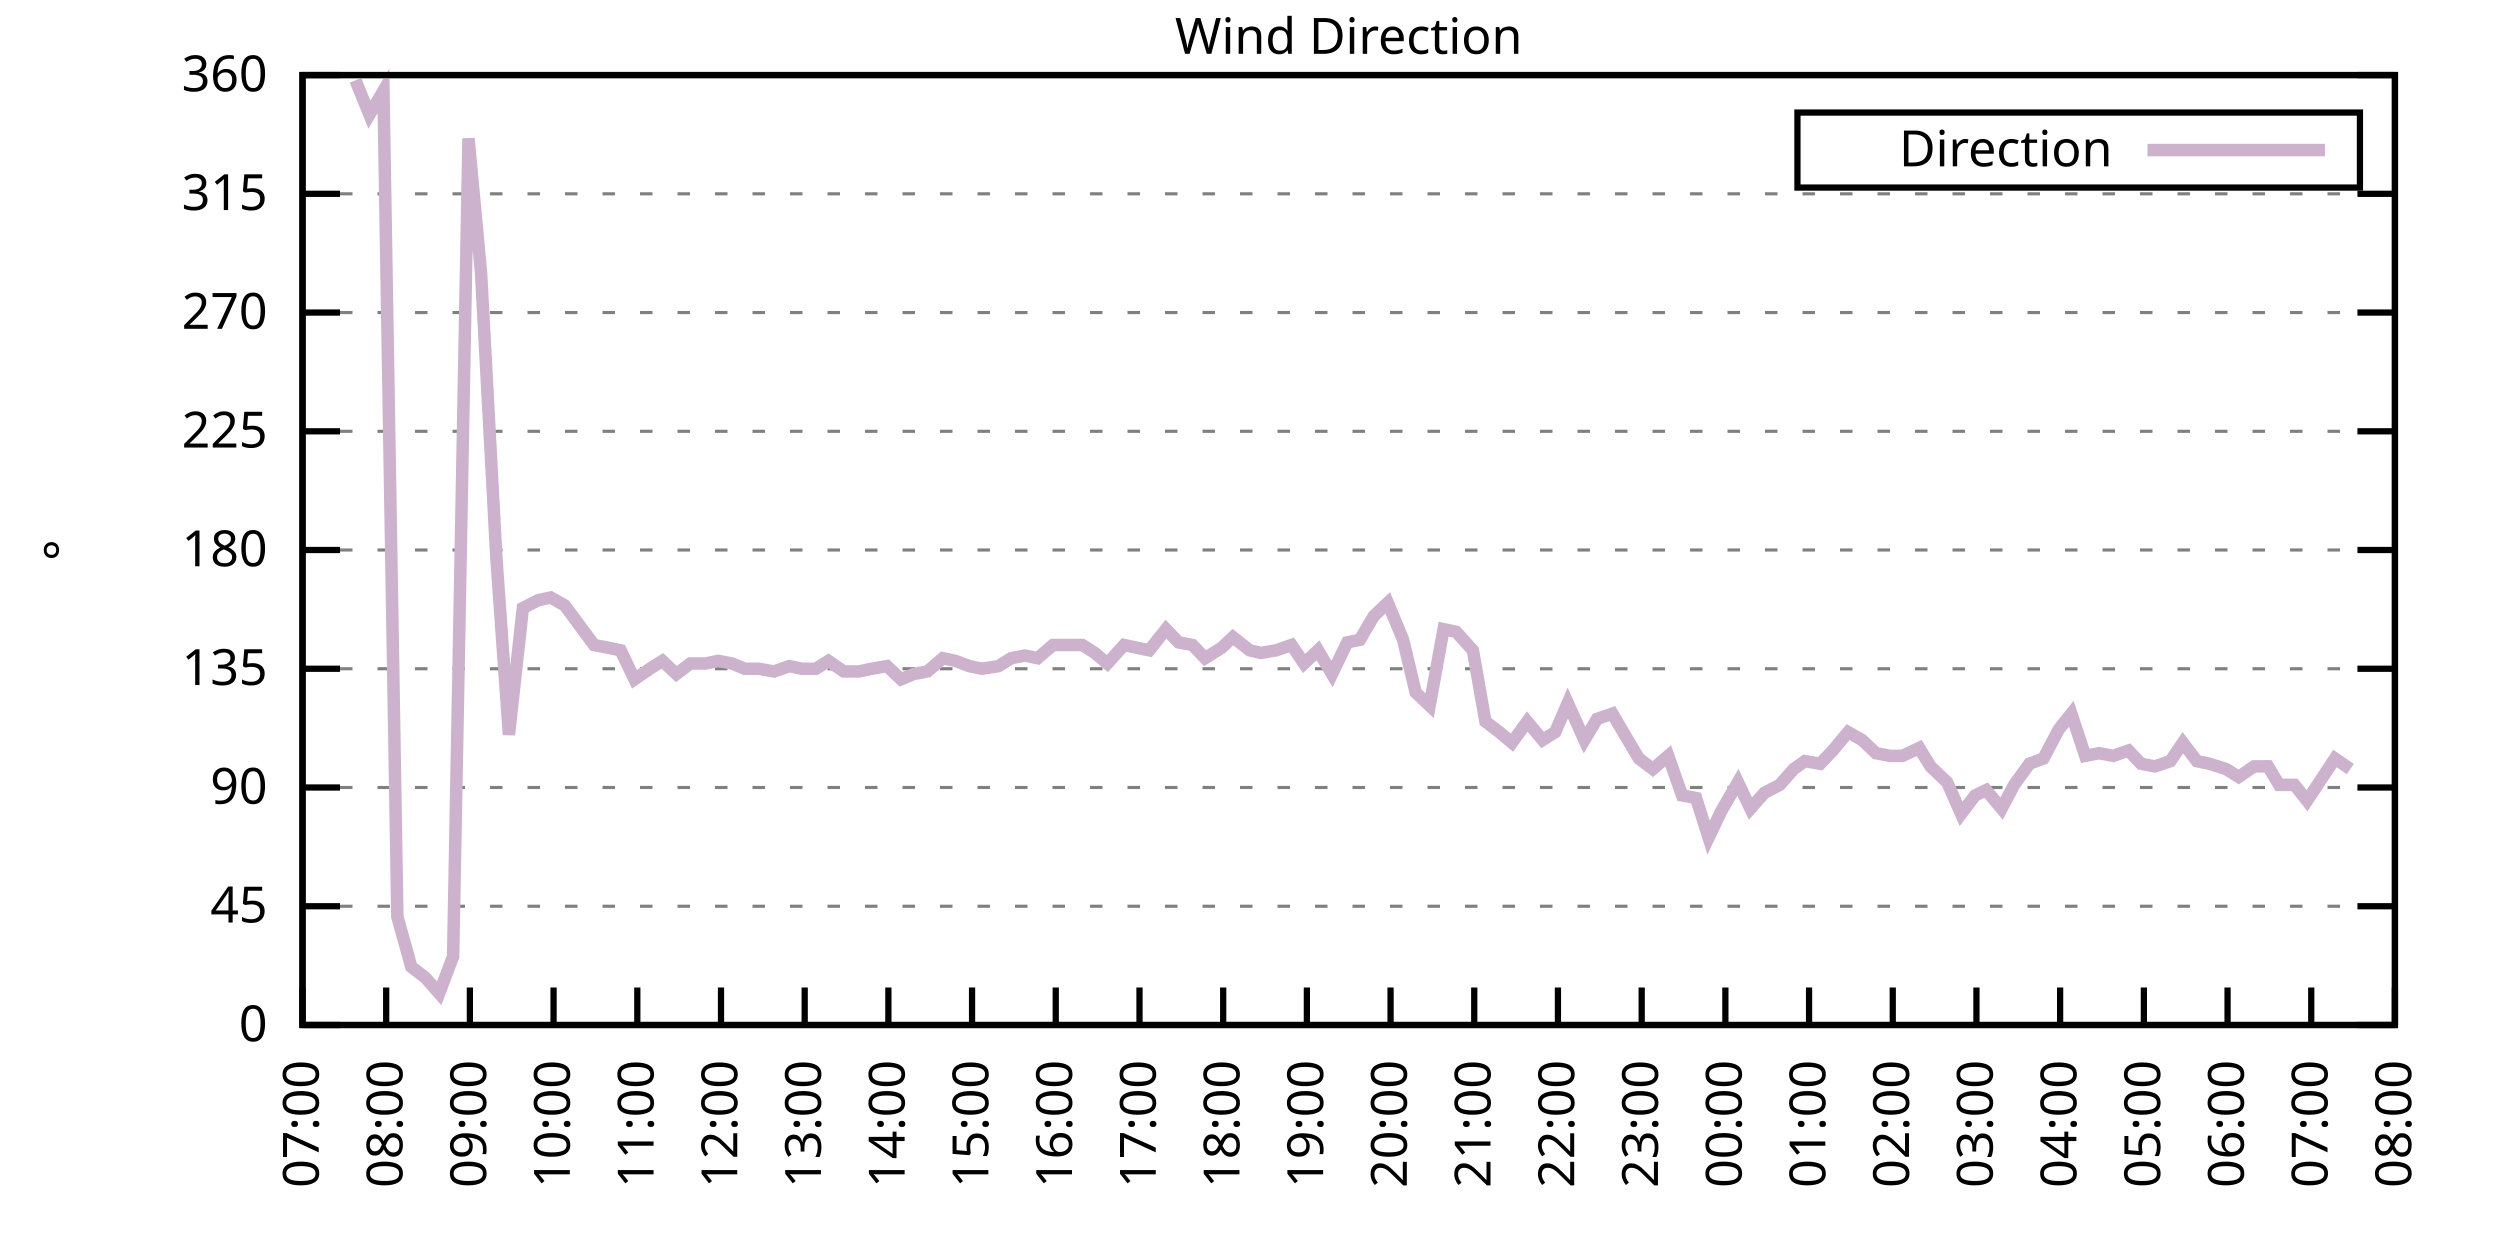
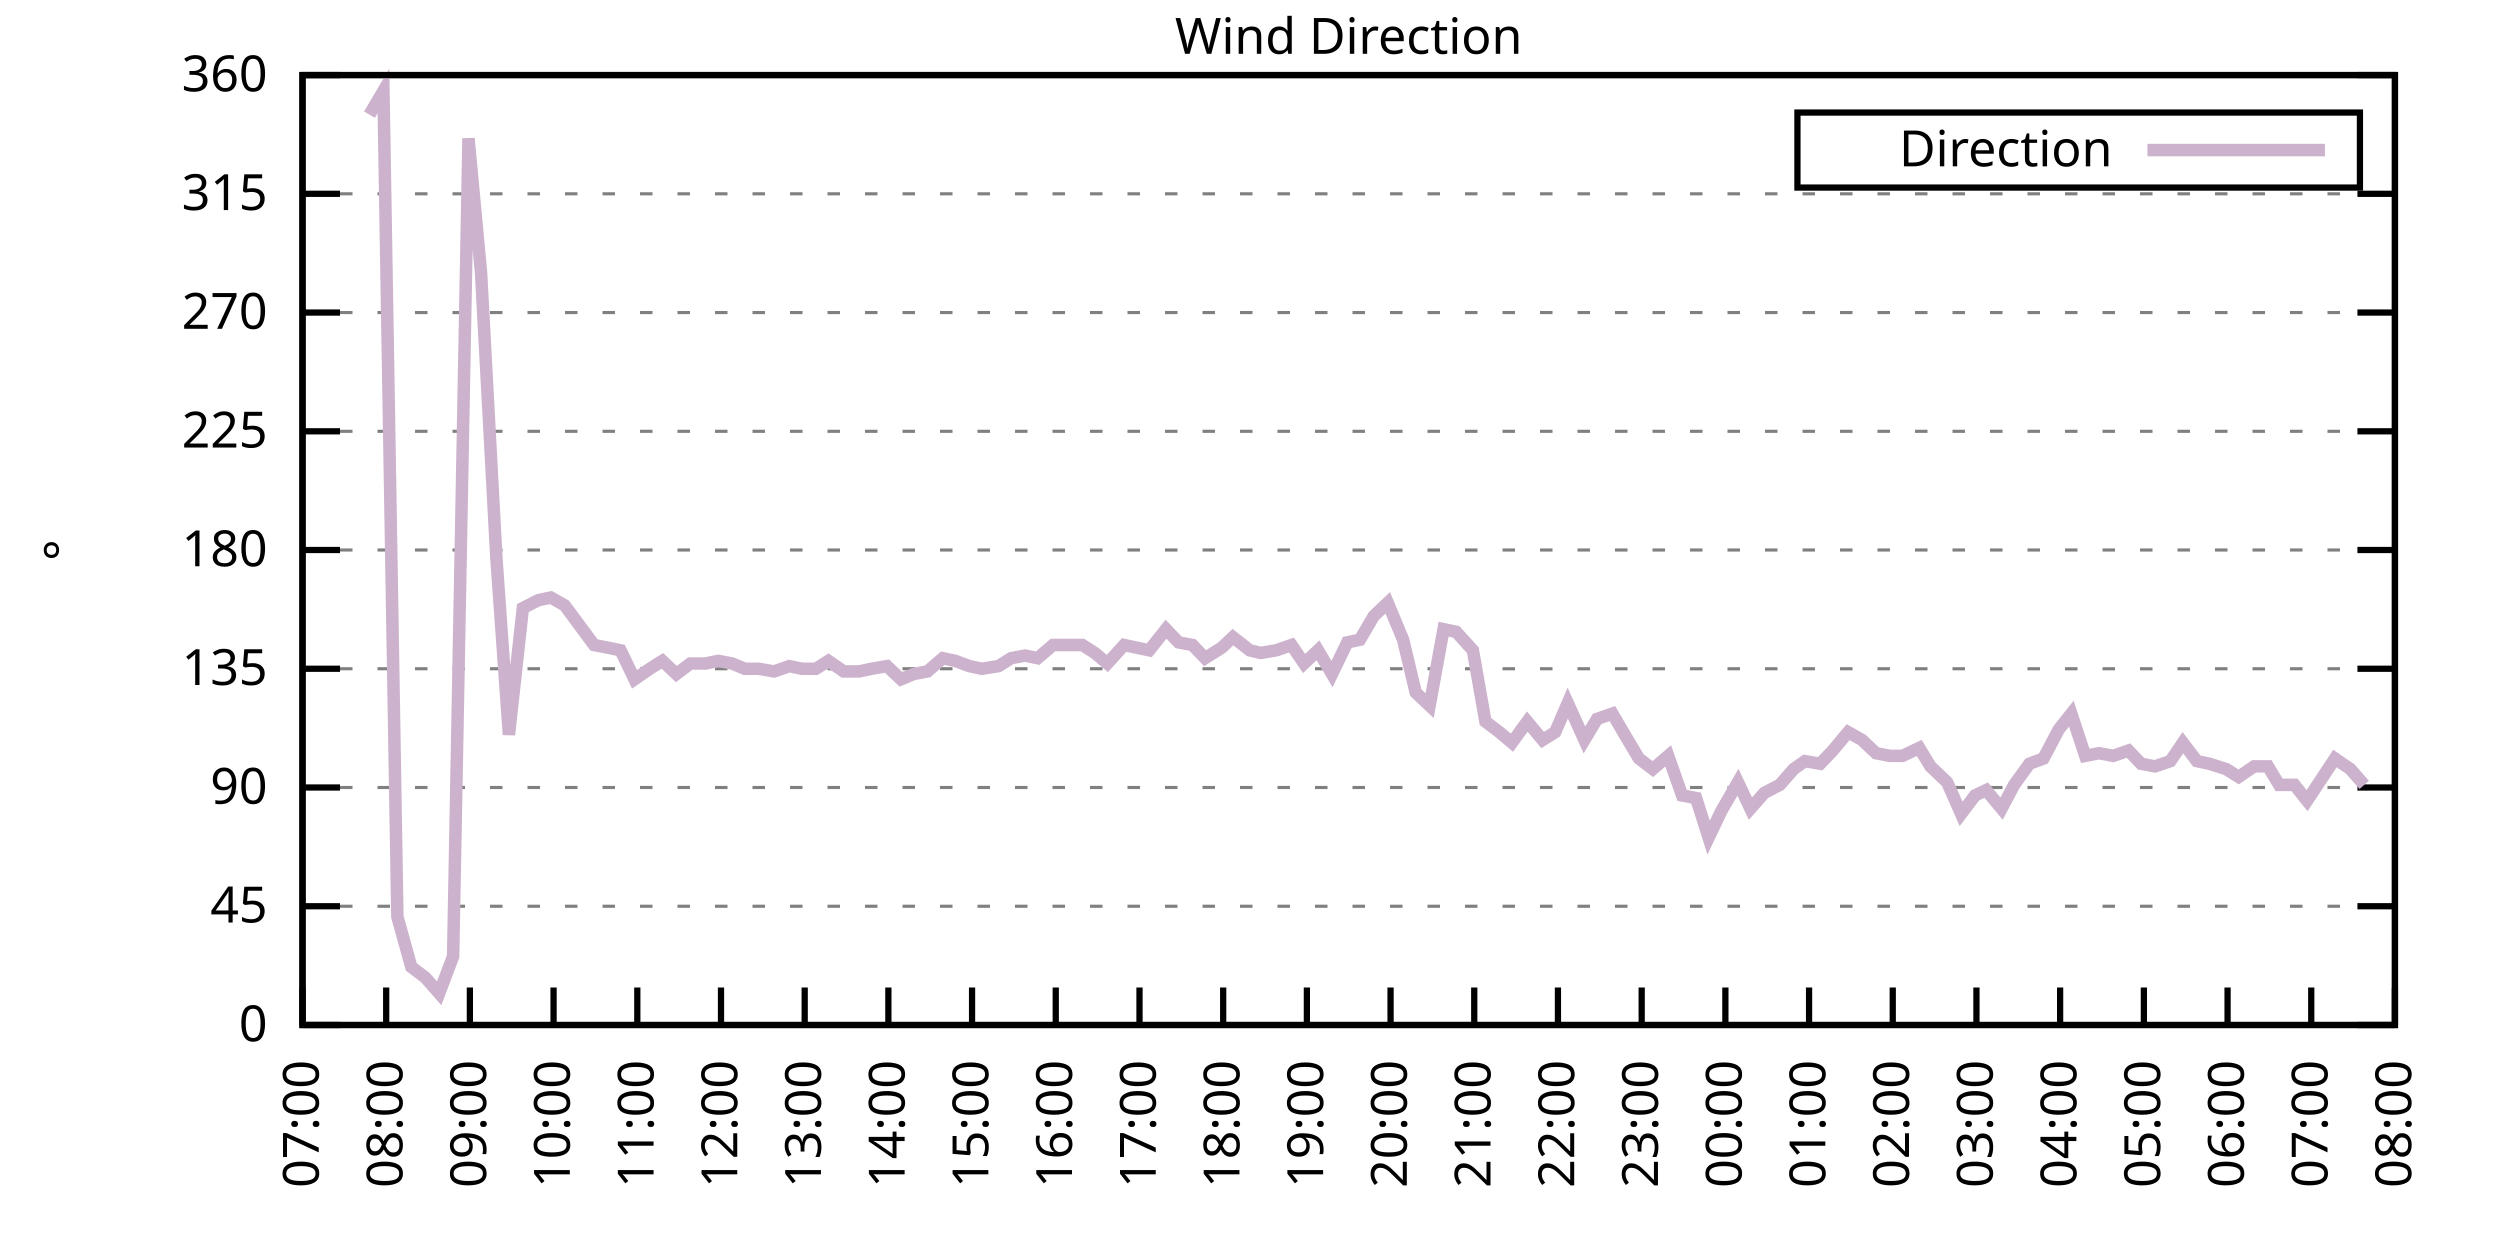
<svg xmlns="http://www.w3.org/2000/svg" xmlns:xlink="http://www.w3.org/1999/xlink" width="400" height="200" viewBox="0 0 400 200">
  <g id="gnuplot_canvas">
    <rect x="0" y="0" width="400" height="200" fill="none" />
    <defs>
      <circle id="gpDot" r="0.5" stroke-width="0.5" stroke="currentColor" />
      <path id="gpPt0" stroke-width="0.333" stroke="currentColor" d="M-1,0 h2 M0,-1 v2" />
      <path id="gpPt1" stroke-width="0.333" stroke="currentColor" d="M-1,-1 L1,1 M1,-1 L-1,1" />
      <path id="gpPt2" stroke-width="0.333" stroke="currentColor" d="M-1,0 L1,0 M0,-1 L0,1 M-1,-1 L1,1 M-1,1 L1,-1" />
      <rect id="gpPt3" stroke-width="0.333" stroke="currentColor" x="-1" y="-1" width="2" height="2" />
      <rect id="gpPt4" stroke-width="0.333" stroke="currentColor" fill="currentColor" x="-1" y="-1" width="2" height="2" />
      <circle id="gpPt5" stroke-width="0.333" stroke="currentColor" cx="0" cy="0" r="1" />
      <use xlink:href="#gpPt5" id="gpPt6" fill="currentColor" stroke="none" />
      <path id="gpPt7" stroke-width="0.333" stroke="currentColor" d="M0,-1.33 L-1.33,0.67 L1.33,0.67 z" />
      <use xlink:href="#gpPt7" id="gpPt8" fill="currentColor" stroke="none" />
      <use xlink:href="#gpPt7" id="gpPt9" stroke="currentColor" transform="rotate(180)" />
      <use xlink:href="#gpPt9" id="gpPt10" fill="currentColor" stroke="none" />
      <use xlink:href="#gpPt3" id="gpPt11" stroke="currentColor" transform="rotate(45)" />
      <use xlink:href="#gpPt11" id="gpPt12" fill="currentColor" stroke="none" />
      <path id="gpPt13" stroke-width="0.333" stroke="currentColor" d="M0,1.330 L1.265,0.411 L0.782,-1.067 L-0.782,-1.076 L-1.265,0.411 z" />
      <use xlink:href="#gpPt13" id="gpPt14" fill="currentColor" stroke="none" />
      <filter id="textbox" filterUnits="objectBoundingBox" x="0" y="0" height="1" width="1">
        <feFlood flood-color="white" flood-opacity="1" result="bgnd" />
        <feComposite in="SourceGraphic" in2="bgnd" operator="atop" />
      </filter>
      <filter id="greybox" filterUnits="objectBoundingBox" x="0" y="0" height="1" width="1">
        <feFlood flood-color="lightgrey" flood-opacity="1" result="grey" />
        <feComposite in="SourceGraphic" in2="grey" operator="atop" />
      </filter>
    </defs>
    <g fill="none" color="white" stroke="currentColor" stroke-width="1.00" stroke-linecap="butt" stroke-linejoin="miter">
</g>
    <g fill="none" color="black" stroke="currentColor" stroke-width="1.00" stroke-linecap="butt" stroke-linejoin="miter">
      <g stroke="none" shape-rendering="crispEdges">
        <polygon fill="rgb(255, 255, 255)" points="48.40,164.00 383.18,164.00 383.18,12.02 48.40,12.02 " />
      </g>
    </g>
    <g fill="none" color="black" stroke="currentColor" stroke-width="1.00" stroke-linecap="butt" stroke-linejoin="miter">
</g>
    <g fill="none" color="black" stroke="black" stroke-width="0.50" stroke-linecap="butt" stroke-linejoin="miter">
</g>
    <g fill="none" color="gray" stroke="currentColor" stroke-width="0.50" stroke-linecap="butt" stroke-linejoin="miter">
      <path stroke="gray" stroke-dasharray="2,4" class="gridline" d="M48.40,164.00 L383.19,164.00  " />
    </g>
    <g fill="none" color="gray" stroke="gray" stroke-width="1.00" stroke-linecap="butt" stroke-linejoin="miter">
</g>
    <g fill="none" color="black" stroke="currentColor" stroke-width="1.00" stroke-linecap="butt" stroke-linejoin="miter">
      <path stroke="black" d="M48.40,164.00 L54.40,164.00 M383.19,164.00 L377.19,164.00  " />
      <g transform="translate(42.80,166.60)" stroke="none" fill="black" font-family="Sans" font-size="8.00" text-anchor="end">
        <text>
          <tspan font-family="Sans"> 0</tspan>
        </text>
      </g>
    </g>
    <g fill="none" color="black" stroke="currentColor" stroke-width="1.00" stroke-linecap="butt" stroke-linejoin="miter">
</g>
    <g fill="none" color="black" stroke="black" stroke-width="0.50" stroke-linecap="butt" stroke-linejoin="miter">
</g>
    <g fill="none" color="gray" stroke="currentColor" stroke-width="0.50" stroke-linecap="butt" stroke-linejoin="miter">
      <path stroke="gray" stroke-dasharray="2,4" class="gridline" d="M48.40,145.00 L383.19,145.00  " />
    </g>
    <g fill="none" color="gray" stroke="gray" stroke-width="1.00" stroke-linecap="butt" stroke-linejoin="miter">
</g>
    <g fill="none" color="black" stroke="currentColor" stroke-width="1.00" stroke-linecap="butt" stroke-linejoin="miter">
      <path stroke="black" d="M48.40,145.00 L54.40,145.00 M383.19,145.00 L377.19,145.00  " />
      <g transform="translate(42.80,147.60)" stroke="none" fill="black" font-family="Sans" font-size="8.00" text-anchor="end">
        <text>
          <tspan font-family="Sans"> 45</tspan>
        </text>
      </g>
    </g>
    <g fill="none" color="black" stroke="currentColor" stroke-width="1.00" stroke-linecap="butt" stroke-linejoin="miter">
</g>
    <g fill="none" color="black" stroke="black" stroke-width="0.50" stroke-linecap="butt" stroke-linejoin="miter">
</g>
    <g fill="none" color="gray" stroke="currentColor" stroke-width="0.50" stroke-linecap="butt" stroke-linejoin="miter">
      <path stroke="gray" stroke-dasharray="2,4" class="gridline" d="M48.40,126.00 L383.19,126.00  " />
    </g>
    <g fill="none" color="gray" stroke="gray" stroke-width="1.00" stroke-linecap="butt" stroke-linejoin="miter">
</g>
    <g fill="none" color="black" stroke="currentColor" stroke-width="1.00" stroke-linecap="butt" stroke-linejoin="miter">
      <path stroke="black" d="M48.40,126.00 L54.40,126.00 M383.19,126.00 L377.19,126.00  " />
      <g transform="translate(42.80,128.60)" stroke="none" fill="black" font-family="Sans" font-size="8.00" text-anchor="end">
        <text>
          <tspan font-family="Sans"> 90</tspan>
        </text>
      </g>
    </g>
    <g fill="none" color="black" stroke="currentColor" stroke-width="1.00" stroke-linecap="butt" stroke-linejoin="miter">
</g>
    <g fill="none" color="black" stroke="black" stroke-width="0.50" stroke-linecap="butt" stroke-linejoin="miter">
</g>
    <g fill="none" color="gray" stroke="currentColor" stroke-width="0.50" stroke-linecap="butt" stroke-linejoin="miter">
      <path stroke="gray" stroke-dasharray="2,4" class="gridline" d="M48.40,107.00 L383.19,107.00  " />
    </g>
    <g fill="none" color="gray" stroke="gray" stroke-width="1.00" stroke-linecap="butt" stroke-linejoin="miter">
</g>
    <g fill="none" color="black" stroke="currentColor" stroke-width="1.00" stroke-linecap="butt" stroke-linejoin="miter">
      <path stroke="black" d="M48.40,107.00 L54.40,107.00 M383.19,107.00 L377.19,107.00  " />
      <g transform="translate(42.80,109.60)" stroke="none" fill="black" font-family="Sans" font-size="8.00" text-anchor="end">
        <text>
          <tspan font-family="Sans"> 135</tspan>
        </text>
      </g>
    </g>
    <g fill="none" color="black" stroke="currentColor" stroke-width="1.00" stroke-linecap="butt" stroke-linejoin="miter">
</g>
    <g fill="none" color="black" stroke="black" stroke-width="0.50" stroke-linecap="butt" stroke-linejoin="miter">
</g>
    <g fill="none" color="gray" stroke="currentColor" stroke-width="0.50" stroke-linecap="butt" stroke-linejoin="miter">
      <path stroke="gray" stroke-dasharray="2,4" class="gridline" d="M48.40,88.00 L383.19,88.00  " />
    </g>
    <g fill="none" color="gray" stroke="gray" stroke-width="1.00" stroke-linecap="butt" stroke-linejoin="miter">
</g>
    <g fill="none" color="black" stroke="currentColor" stroke-width="1.00" stroke-linecap="butt" stroke-linejoin="miter">
      <path stroke="black" d="M48.40,88.00 L54.40,88.00 M383.19,88.00 L377.19,88.00  " />
      <g transform="translate(42.80,90.60)" stroke="none" fill="black" font-family="Sans" font-size="8.00" text-anchor="end">
        <text>
          <tspan font-family="Sans"> 180</tspan>
        </text>
      </g>
    </g>
    <g fill="none" color="black" stroke="currentColor" stroke-width="1.00" stroke-linecap="butt" stroke-linejoin="miter">
</g>
    <g fill="none" color="black" stroke="black" stroke-width="0.50" stroke-linecap="butt" stroke-linejoin="miter">
</g>
    <g fill="none" color="gray" stroke="currentColor" stroke-width="0.50" stroke-linecap="butt" stroke-linejoin="miter">
      <path stroke="gray" stroke-dasharray="2,4" class="gridline" d="M48.40,69.01 L383.19,69.01  " />
    </g>
    <g fill="none" color="gray" stroke="gray" stroke-width="1.00" stroke-linecap="butt" stroke-linejoin="miter">
</g>
    <g fill="none" color="black" stroke="currentColor" stroke-width="1.00" stroke-linecap="butt" stroke-linejoin="miter">
      <path stroke="black" d="M48.40,69.01 L54.40,69.01 M383.19,69.01 L377.19,69.01  " />
      <g transform="translate(42.80,71.61)" stroke="none" fill="black" font-family="Sans" font-size="8.00" text-anchor="end">
        <text>
          <tspan font-family="Sans"> 225</tspan>
        </text>
      </g>
    </g>
    <g fill="none" color="black" stroke="currentColor" stroke-width="1.00" stroke-linecap="butt" stroke-linejoin="miter">
</g>
    <g fill="none" color="black" stroke="black" stroke-width="0.50" stroke-linecap="butt" stroke-linejoin="miter">
</g>
    <g fill="none" color="gray" stroke="currentColor" stroke-width="0.50" stroke-linecap="butt" stroke-linejoin="miter">
      <path stroke="gray" stroke-dasharray="2,4" class="gridline" d="M48.40,50.01 L383.19,50.01  " />
    </g>
    <g fill="none" color="gray" stroke="gray" stroke-width="1.00" stroke-linecap="butt" stroke-linejoin="miter">
</g>
    <g fill="none" color="black" stroke="currentColor" stroke-width="1.00" stroke-linecap="butt" stroke-linejoin="miter">
      <path stroke="black" d="M48.40,50.01 L54.40,50.01 M383.19,50.01 L377.19,50.01  " />
      <g transform="translate(42.80,52.61)" stroke="none" fill="black" font-family="Sans" font-size="8.00" text-anchor="end">
        <text>
          <tspan font-family="Sans"> 270</tspan>
        </text>
      </g>
    </g>
    <g fill="none" color="black" stroke="currentColor" stroke-width="1.00" stroke-linecap="butt" stroke-linejoin="miter">
</g>
    <g fill="none" color="black" stroke="black" stroke-width="0.50" stroke-linecap="butt" stroke-linejoin="miter">
</g>
    <g fill="none" color="gray" stroke="currentColor" stroke-width="0.50" stroke-linecap="butt" stroke-linejoin="miter">
      <path stroke="gray" stroke-dasharray="2,4" class="gridline" d="M48.40,31.01 L383.19,31.01  " />
    </g>
    <g fill="none" color="gray" stroke="gray" stroke-width="1.00" stroke-linecap="butt" stroke-linejoin="miter">
</g>
    <g fill="none" color="black" stroke="currentColor" stroke-width="1.00" stroke-linecap="butt" stroke-linejoin="miter">
      <path stroke="black" d="M48.40,31.01 L54.40,31.01 M383.19,31.01 L377.19,31.01  " />
      <g transform="translate(42.80,33.61)" stroke="none" fill="black" font-family="Sans" font-size="8.00" text-anchor="end">
        <text>
          <tspan font-family="Sans"> 315</tspan>
        </text>
      </g>
    </g>
    <g fill="none" color="black" stroke="currentColor" stroke-width="1.00" stroke-linecap="butt" stroke-linejoin="miter">
</g>
    <g fill="none" color="black" stroke="black" stroke-width="0.50" stroke-linecap="butt" stroke-linejoin="miter">
</g>
    <g fill="none" color="gray" stroke="currentColor" stroke-width="0.50" stroke-linecap="butt" stroke-linejoin="miter">
      <path stroke="gray" stroke-dasharray="2,4" class="gridline" d="M48.40,12.01 L383.19,12.01  " />
    </g>
    <g fill="none" color="gray" stroke="gray" stroke-width="1.00" stroke-linecap="butt" stroke-linejoin="miter">
</g>
    <g fill="none" color="black" stroke="currentColor" stroke-width="1.00" stroke-linecap="butt" stroke-linejoin="miter">
      <path stroke="black" d="M48.40,12.01 L54.40,12.01 M383.19,12.01 L377.19,12.01  " />
      <g transform="translate(42.80,14.61)" stroke="none" fill="black" font-family="Sans" font-size="8.00" text-anchor="end">
        <text>
          <tspan font-family="Sans"> 360</tspan>
        </text>
      </g>
    </g>
    <g fill="none" color="black" stroke="currentColor" stroke-width="1.00" stroke-linecap="butt" stroke-linejoin="miter">
      <path stroke="black" d="M48.40,164.00 L48.40,158.00  " />
      <g transform="translate(51.00,169.60) rotate(270.00)" stroke="none" fill="black" font-family="Sans" font-size="8.00" text-anchor="end">
        <text>
          <tspan font-family="Sans">07:00</tspan>
        </text>
      </g>
    </g>
    <g fill="none" color="black" stroke="currentColor" stroke-width="1.00" stroke-linecap="butt" stroke-linejoin="miter">
      <path stroke="black" d="M61.79,164.00 L61.79,158.00  " />
      <g transform="translate(64.39,169.60) rotate(270.00)" stroke="none" fill="black" font-family="Sans" font-size="8.00" text-anchor="end">
        <text>
          <tspan font-family="Sans">08:00</tspan>
        </text>
      </g>
    </g>
    <g fill="none" color="black" stroke="currentColor" stroke-width="1.00" stroke-linecap="butt" stroke-linejoin="miter">
      <path stroke="black" d="M75.18,164.00 L75.18,158.00  " />
      <g transform="translate(77.78,169.60) rotate(270.00)" stroke="none" fill="black" font-family="Sans" font-size="8.00" text-anchor="end">
        <text>
          <tspan font-family="Sans">09:00</tspan>
        </text>
      </g>
    </g>
    <g fill="none" color="black" stroke="currentColor" stroke-width="1.00" stroke-linecap="butt" stroke-linejoin="miter">
      <path stroke="black" d="M88.57,164.00 L88.57,158.00  " />
      <g transform="translate(91.17,169.60) rotate(270.00)" stroke="none" fill="black" font-family="Sans" font-size="8.00" text-anchor="end">
        <text>
          <tspan font-family="Sans">10:00</tspan>
        </text>
      </g>
    </g>
    <g fill="none" color="black" stroke="currentColor" stroke-width="1.00" stroke-linecap="butt" stroke-linejoin="miter">
      <path stroke="black" d="M101.97,164.00 L101.97,158.00  " />
      <g transform="translate(104.57,169.60) rotate(270.00)" stroke="none" fill="black" font-family="Sans" font-size="8.00" text-anchor="end">
        <text>
          <tspan font-family="Sans">11:00</tspan>
        </text>
      </g>
    </g>
    <g fill="none" color="black" stroke="currentColor" stroke-width="1.00" stroke-linecap="butt" stroke-linejoin="miter">
      <path stroke="black" d="M115.36,164.00 L115.36,158.00  " />
      <g transform="translate(117.96,169.60) rotate(270.00)" stroke="none" fill="black" font-family="Sans" font-size="8.00" text-anchor="end">
        <text>
          <tspan font-family="Sans">12:00</tspan>
        </text>
      </g>
    </g>
    <g fill="none" color="black" stroke="currentColor" stroke-width="1.00" stroke-linecap="butt" stroke-linejoin="miter">
      <path stroke="black" d="M128.75,164.00 L128.75,158.00  " />
      <g transform="translate(131.35,169.60) rotate(270.00)" stroke="none" fill="black" font-family="Sans" font-size="8.00" text-anchor="end">
        <text>
          <tspan font-family="Sans">13:00</tspan>
        </text>
      </g>
    </g>
    <g fill="none" color="black" stroke="currentColor" stroke-width="1.00" stroke-linecap="butt" stroke-linejoin="miter">
      <path stroke="black" d="M142.14,164.00 L142.14,158.00  " />
      <g transform="translate(144.74,169.60) rotate(270.00)" stroke="none" fill="black" font-family="Sans" font-size="8.00" text-anchor="end">
        <text>
          <tspan font-family="Sans">14:00</tspan>
        </text>
      </g>
    </g>
    <g fill="none" color="black" stroke="currentColor" stroke-width="1.00" stroke-linecap="butt" stroke-linejoin="miter">
      <path stroke="black" d="M155.53,164.00 L155.53,158.00  " />
      <g transform="translate(158.13,169.60) rotate(270.00)" stroke="none" fill="black" font-family="Sans" font-size="8.00" text-anchor="end">
        <text>
          <tspan font-family="Sans">15:00</tspan>
        </text>
      </g>
    </g>
    <g fill="none" color="black" stroke="currentColor" stroke-width="1.00" stroke-linecap="butt" stroke-linejoin="miter">
      <path stroke="black" d="M168.92,164.00 L168.92,158.00  " />
      <g transform="translate(171.52,169.60) rotate(270.00)" stroke="none" fill="black" font-family="Sans" font-size="8.00" text-anchor="end">
        <text>
          <tspan font-family="Sans">16:00</tspan>
        </text>
      </g>
    </g>
    <g fill="none" color="black" stroke="currentColor" stroke-width="1.00" stroke-linecap="butt" stroke-linejoin="miter">
      <path stroke="black" d="M182.32,164.00 L182.32,158.00  " />
      <g transform="translate(184.92,169.60) rotate(270.00)" stroke="none" fill="black" font-family="Sans" font-size="8.00" text-anchor="end">
        <text>
          <tspan font-family="Sans">17:00</tspan>
        </text>
      </g>
    </g>
    <g fill="none" color="black" stroke="currentColor" stroke-width="1.00" stroke-linecap="butt" stroke-linejoin="miter">
      <path stroke="black" d="M195.71,164.00 L195.71,158.00  " />
      <g transform="translate(198.31,169.60) rotate(270.00)" stroke="none" fill="black" font-family="Sans" font-size="8.00" text-anchor="end">
        <text>
          <tspan font-family="Sans">18:00</tspan>
        </text>
      </g>
    </g>
    <g fill="none" color="black" stroke="currentColor" stroke-width="1.00" stroke-linecap="butt" stroke-linejoin="miter">
      <path stroke="black" d="M209.10,164.00 L209.10,158.00  " />
      <g transform="translate(211.70,169.60) rotate(270.00)" stroke="none" fill="black" font-family="Sans" font-size="8.00" text-anchor="end">
        <text>
          <tspan font-family="Sans">19:00</tspan>
        </text>
      </g>
    </g>
    <g fill="none" color="black" stroke="currentColor" stroke-width="1.00" stroke-linecap="butt" stroke-linejoin="miter">
      <path stroke="black" d="M222.49,164.00 L222.49,158.00  " />
      <g transform="translate(225.09,169.60) rotate(270.00)" stroke="none" fill="black" font-family="Sans" font-size="8.00" text-anchor="end">
        <text>
          <tspan font-family="Sans">20:00</tspan>
        </text>
      </g>
    </g>
    <g fill="none" color="black" stroke="currentColor" stroke-width="1.00" stroke-linecap="butt" stroke-linejoin="miter">
      <path stroke="black" d="M235.88,164.00 L235.88,158.00  " />
      <g transform="translate(238.48,169.60) rotate(270.00)" stroke="none" fill="black" font-family="Sans" font-size="8.00" text-anchor="end">
        <text>
          <tspan font-family="Sans">21:00</tspan>
        </text>
      </g>
    </g>
    <g fill="none" color="black" stroke="currentColor" stroke-width="1.00" stroke-linecap="butt" stroke-linejoin="miter">
      <path stroke="black" d="M249.27,164.00 L249.27,158.00  " />
      <g transform="translate(251.87,169.60) rotate(270.00)" stroke="none" fill="black" font-family="Sans" font-size="8.00" text-anchor="end">
        <text>
          <tspan font-family="Sans">22:00</tspan>
        </text>
      </g>
    </g>
    <g fill="none" color="black" stroke="currentColor" stroke-width="1.00" stroke-linecap="butt" stroke-linejoin="miter">
      <path stroke="black" d="M262.67,164.00 L262.67,158.00  " />
      <g transform="translate(265.27,169.60) rotate(270.00)" stroke="none" fill="black" font-family="Sans" font-size="8.00" text-anchor="end">
        <text>
          <tspan font-family="Sans">23:00</tspan>
        </text>
      </g>
    </g>
    <g fill="none" color="black" stroke="currentColor" stroke-width="1.00" stroke-linecap="butt" stroke-linejoin="miter">
      <path stroke="black" d="M276.06,164.00 L276.06,158.00  " />
      <g transform="translate(278.66,169.60) rotate(270.00)" stroke="none" fill="black" font-family="Sans" font-size="8.00" text-anchor="end">
        <text>
          <tspan font-family="Sans">00:00</tspan>
        </text>
      </g>
    </g>
    <g fill="none" color="black" stroke="currentColor" stroke-width="1.00" stroke-linecap="butt" stroke-linejoin="miter">
      <path stroke="black" d="M289.45,164.00 L289.45,158.00  " />
      <g transform="translate(292.05,169.60) rotate(270.00)" stroke="none" fill="black" font-family="Sans" font-size="8.00" text-anchor="end">
        <text>
          <tspan font-family="Sans">01:00</tspan>
        </text>
      </g>
    </g>
    <g fill="none" color="black" stroke="currentColor" stroke-width="1.00" stroke-linecap="butt" stroke-linejoin="miter">
      <path stroke="black" d="M302.84,164.00 L302.84,158.00  " />
      <g transform="translate(305.44,169.60) rotate(270.00)" stroke="none" fill="black" font-family="Sans" font-size="8.00" text-anchor="end">
        <text>
          <tspan font-family="Sans">02:00</tspan>
        </text>
      </g>
    </g>
    <g fill="none" color="black" stroke="currentColor" stroke-width="1.00" stroke-linecap="butt" stroke-linejoin="miter">
      <path stroke="black" d="M316.23,164.00 L316.23,158.00  " />
      <g transform="translate(318.83,169.60) rotate(270.00)" stroke="none" fill="black" font-family="Sans" font-size="8.00" text-anchor="end">
        <text>
          <tspan font-family="Sans">03:00</tspan>
        </text>
      </g>
    </g>
    <g fill="none" color="black" stroke="currentColor" stroke-width="1.00" stroke-linecap="butt" stroke-linejoin="miter">
      <path stroke="black" d="M329.62,164.00 L329.62,158.00  " />
      <g transform="translate(332.22,169.60) rotate(270.00)" stroke="none" fill="black" font-family="Sans" font-size="8.00" text-anchor="end">
        <text>
          <tspan font-family="Sans">04:00</tspan>
        </text>
      </g>
    </g>
    <g fill="none" color="black" stroke="currentColor" stroke-width="1.00" stroke-linecap="butt" stroke-linejoin="miter">
      <path stroke="black" d="M343.02,164.00 L343.02,158.00  " />
      <g transform="translate(345.62,169.60) rotate(270.00)" stroke="none" fill="black" font-family="Sans" font-size="8.00" text-anchor="end">
        <text>
          <tspan font-family="Sans">05:00</tspan>
        </text>
      </g>
    </g>
    <g fill="none" color="black" stroke="currentColor" stroke-width="1.00" stroke-linecap="butt" stroke-linejoin="miter">
      <path stroke="black" d="M356.41,164.00 L356.41,158.00  " />
      <g transform="translate(359.01,169.60) rotate(270.00)" stroke="none" fill="black" font-family="Sans" font-size="8.00" text-anchor="end">
        <text>
          <tspan font-family="Sans">06:00</tspan>
        </text>
      </g>
    </g>
    <g fill="none" color="black" stroke="currentColor" stroke-width="1.00" stroke-linecap="butt" stroke-linejoin="miter">
      <path stroke="black" d="M369.80,164.00 L369.80,158.00  " />
      <g transform="translate(372.40,169.60) rotate(270.00)" stroke="none" fill="black" font-family="Sans" font-size="8.00" text-anchor="end">
        <text>
          <tspan font-family="Sans">07:00</tspan>
        </text>
      </g>
    </g>
    <g fill="none" color="black" stroke="currentColor" stroke-width="1.00" stroke-linecap="butt" stroke-linejoin="miter">
      <path stroke="black" d="M383.19,164.00 L383.19,158.00  " />
      <g transform="translate(385.79,169.60) rotate(270.00)" stroke="none" fill="black" font-family="Sans" font-size="8.00" text-anchor="end">
        <text>
          <tspan font-family="Sans">08:00</tspan>
        </text>
      </g>
    </g>
    <g fill="none" color="black" stroke="currentColor" stroke-width="1.00" stroke-linecap="butt" stroke-linejoin="miter">
</g>
    <g fill="none" color="black" stroke="currentColor" stroke-width="1.00" stroke-linecap="butt" stroke-linejoin="miter">
      <path stroke="black" d="M48.40,12.01 L48.40,164.00 L383.19,164.00 L383.19,12.01 L48.40,12.01 Z  " />
    </g>
    <g fill="none" color="black" stroke="currentColor" stroke-width="1.00" stroke-linecap="butt" stroke-linejoin="miter">
</g>
    <g fill="none" color="black" stroke="currentColor" stroke-width="1.00" stroke-linecap="butt" stroke-linejoin="miter">
      <path stroke="black" d="M287.59,30.01 L287.59,18.01 L377.59,18.01 L377.59,30.01 L287.59,30.01 Z  " />
    </g>
    <g id="Wind_direction_plot_1">
      <g fill="none" color="white" stroke="black" stroke-width="2.00" stroke-linecap="butt" stroke-linejoin="miter">
</g>
      <g fill="none" color="black" stroke="currentColor" stroke-width="2.00" stroke-linecap="butt" stroke-linejoin="miter">
        <g transform="translate(337.99,26.61)" stroke="none" fill="black" font-family="Sans" font-size="8.00" text-anchor="end">
          <text>
            <tspan font-family="Sans">Direction</tspan>
          </text>
        </g>
      </g>
      <g fill="none" color="black" stroke="currentColor" stroke-width="2.00" stroke-linecap="butt" stroke-linejoin="miter">
-         <path stroke="rgb(204, 178, 204)" d="M343.59,24.01 L371.99,24.01 M56.88,12.85 L59.11,18.34 L61.35,14.54 L63.58,146.69 L65.81,154.71 L68.04,156.40   L70.27,158.93 L72.50,153.02 L74.96,22.14 L76.97,43.67 L79.42,89.27 L81.43,117.56 L83.66,97.29 L86.12,96.03   L88.13,95.60 L90.36,96.87 L95.05,103.20 L97.28,103.63 L99.29,104.05 L101.52,108.69 L103.98,107.00 L105.98,105.74   L108.22,107.85 L110.45,106.16 L112.90,106.16 L114.91,105.74 L117.14,106.16 L119.15,107.00 L121.38,107.00 L123.84,107.43   L126.29,106.58 L128.30,107.00 L130.54,107.00 L132.54,105.74 L135.00,107.43 L137.45,107.43 L139.46,107.00 L141.92,106.58   L144.15,108.69 L146.16,107.85 L148.39,107.43 L150.85,105.31 L152.85,105.74 L155.09,106.58 L157.10,107.00 L159.77,106.58   L161.78,105.31 L164.01,104.89 L166.02,105.31 L168.48,103.20 L170.71,103.20 L173.17,103.20 L175.17,104.47 L177.18,106.16   L179.86,103.20 L181.87,103.63 L183.88,104.05 L186.56,100.67 L188.57,102.78 L190.80,103.20 L192.81,105.31 L195.48,103.63   L197.27,101.94 L199.95,104.05 L201.73,104.47 L204.19,104.05 L206.64,103.20 L208.65,106.16 L210.88,104.05 L213.12,107.85   L215.57,102.78 L217.58,102.36 L219.81,98.56 L222.04,96.45 L224.50,102.36 L226.51,110.80 L228.74,112.91 L230.97,100.67   L232.98,101.09 L235.66,104.05 L237.67,115.45 L239.90,117.14 L241.91,118.83 L244.36,115.45 L246.82,118.40 L248.83,117.14   L250.84,112.49 L253.51,118.40 L255.52,115.03 L257.98,114.18 L260.21,117.98 L262.22,121.36 L264.45,123.05 L266.91,120.94   L269.14,127.27 L271.37,127.69 L273.38,134.02 L275.39,129.80 L278.07,125.16 L280.07,129.38 L282.31,126.85 L284.76,125.58   L286.99,123.05 L288.78,121.78 L291.23,122.20 L293.24,120.09 L295.70,117.14 L297.93,118.40 L300.16,120.51 L302.39,120.94   L304.40,120.94 L307.08,119.67 L308.87,122.62 L311.54,125.16 L313.78,130.22 L316.01,127.27 L317.79,126.42 L320.25,129.38   L322.26,125.58 L324.71,122.20 L326.95,121.36 L329.40,116.71 L331.41,114.18 L333.64,120.94 L335.87,120.51 L338.10,120.94   L340.56,120.09 L342.57,122.20 L344.80,122.62 L347.26,121.78 L349.26,118.83 L351.50,121.78 L353.51,122.20 L356.18,123.05   L358.19,124.31 L360.65,122.62 L362.88,122.62 L364.66,125.58 L367.12,125.58 L369.13,128.11 L371.36,124.74 L373.59,121.36   L376.05,123.05  " />
+         <path stroke="rgb(204, 178, 204)" d="M343.59,24.01 L371.99,24.01 M59.11,18.34 L61.35,14.54 L63.58,146.69 L65.81,154.71 L68.04,156.40 L70.27,158.93   L72.50,153.02 L74.96,22.14 L76.97,43.67 L79.42,89.27 L81.43,117.56 L83.66,97.29 L86.12,96.03 L88.13,95.60   L90.36,96.87 L95.05,103.20 L97.28,103.63 L99.29,104.05 L101.52,108.69 L103.98,107.00 L105.98,105.74 L108.22,107.85   L110.45,106.16 L112.90,106.16 L114.91,105.74 L117.14,106.16 L119.15,107.00 L121.38,107.00 L123.84,107.43 L126.29,106.58   L128.30,107.00 L130.54,107.00 L132.54,105.74 L135.00,107.43 L137.45,107.43 L139.46,107.00 L141.92,106.58 L144.15,108.69   L146.16,107.85 L148.39,107.43 L150.85,105.31 L152.85,105.74 L155.09,106.58 L157.10,107.00 L159.77,106.58 L161.78,105.31   L164.01,104.89 L166.02,105.31 L168.48,103.20 L170.71,103.20 L173.17,103.20 L175.17,104.47 L177.18,106.16 L179.86,103.20   L181.87,103.63 L183.88,104.05 L186.56,100.67 L188.57,102.78 L190.80,103.20 L192.81,105.31 L195.48,103.63 L197.27,101.94   L199.95,104.05 L201.73,104.47 L204.19,104.05 L206.64,103.20 L208.65,106.16 L210.88,104.05 L213.12,107.85 L215.57,102.78   L217.58,102.36 L219.81,98.56 L222.04,96.45 L224.50,102.36 L226.51,110.80 L228.74,112.91 L230.97,100.67 L232.98,101.09   L235.66,104.05 L237.67,115.45 L239.90,117.14 L241.91,118.83 L244.36,115.45 L246.82,118.40 L248.83,117.14 L250.84,112.49   L253.51,118.40 L255.52,115.03 L257.98,114.18 L260.21,117.98 L262.22,121.36 L264.45,123.05 L266.91,120.94 L269.14,127.27   L271.37,127.69 L273.38,134.02 L275.39,129.80 L278.07,125.16 L280.07,129.38 L282.31,126.85 L284.76,125.58 L286.99,123.05   L288.78,121.78 L291.23,122.20 L293.24,120.09 L295.70,117.14 L297.93,118.40 L300.16,120.51 L302.39,120.94 L304.40,120.94   L307.08,119.67 L308.87,122.62 L311.54,125.16 L313.78,130.22 L316.01,127.27 L317.79,126.42 L320.25,129.38 L322.26,125.58   L324.71,122.20 L326.95,121.36 L329.40,116.71 L331.41,114.18 L333.64,120.94 L335.87,120.51 L338.10,120.94 L340.56,120.09   L342.57,122.20 L344.80,122.62 L347.26,121.78 L349.26,118.83 L351.50,121.78 L353.51,122.20 L356.18,123.05 L358.19,124.31   L360.65,122.62 L362.88,122.62 L364.66,125.58 L367.12,125.58 L369.13,128.11 L371.36,124.74 L373.59,121.36 L376.05,123.05   L378.28,125.58  " />
      </g>
    </g>
    <g fill="none" color="black" stroke="currentColor" stroke-width="2.00" stroke-linecap="butt" stroke-linejoin="miter">
</g>
    <g fill="none" color="black" stroke="black" stroke-width="1.00" stroke-linecap="butt" stroke-linejoin="miter">
</g>
    <g fill="none" color="black" stroke="currentColor" stroke-width="1.00" stroke-linecap="butt" stroke-linejoin="miter">
      <path stroke="black" d="M48.40,12.01 L48.40,164.00 L383.19,164.00 L383.19,12.01 L48.40,12.01 Z  " />
      <g transform="translate(12.80,88.01) rotate(270.00)" stroke="none" fill="black" font-family="Sans" font-size="8.00" text-anchor="middle">
        <text>
          <tspan font-family="Sans">°</tspan>
        </text>
      </g>
    </g>
    <g fill="none" color="black" stroke="currentColor" stroke-width="1.00" stroke-linecap="butt" stroke-linejoin="miter">
</g>
    <g fill="none" color="black" stroke="currentColor" stroke-width="1.00" stroke-linecap="butt" stroke-linejoin="miter">
      <g transform="translate(215.79,8.61)" stroke="none" fill="black" font-family="Sans" font-size="8.00" text-anchor="middle">
        <text>
          <tspan font-family="Sans">Wind Direction</tspan>
        </text>
      </g>
    </g>
    <g fill="none" color="black" stroke="currentColor" stroke-width="1.00" stroke-linecap="butt" stroke-linejoin="miter">
</g>
  </g>
</svg>
